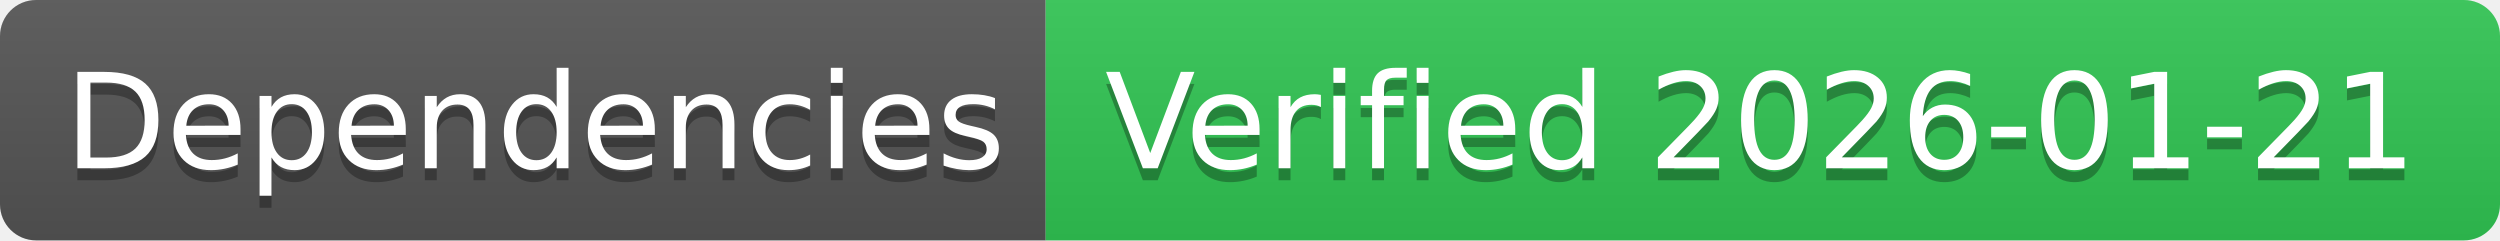
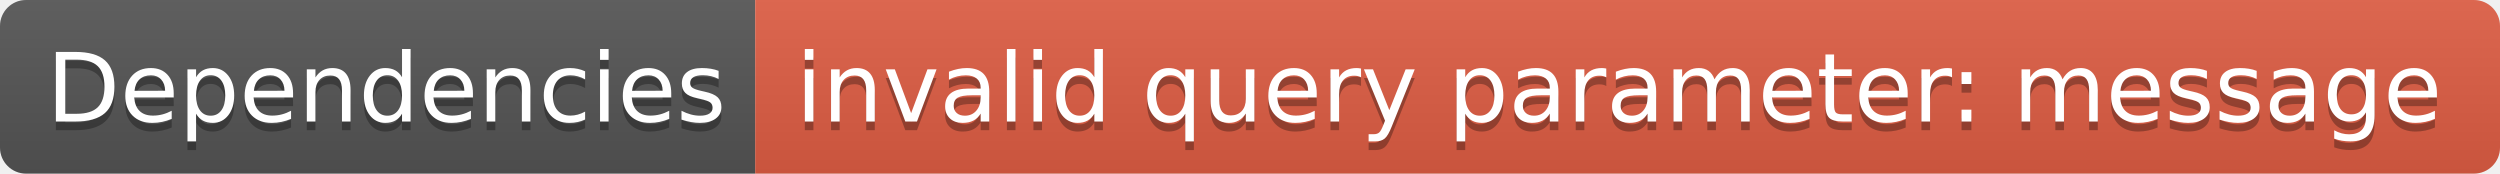
- <svg xmlns="http://www.w3.org/2000/svg" width="208" height="20" role="img" aria-label="Dependencies: Verified 2026-01-21">
+ <svg xmlns="http://www.w3.org/2000/svg" width="288" height="20" role="img" aria-label="Dependencies: invalid query parameter: message">
  <linearGradient id="s" x2="0" y2="100%">
    <stop offset="0" stop-color="#bbb" stop-opacity=".1" />
    <stop offset="1" stop-opacity=".1" />
  </linearGradient>
  <clipPath id="r">
-     <rect width="208" height="20" rx="3" fill="#fff" />
+     <rect width="288" height="20" rx="3" fill="#fff" />
  </clipPath>
  <g clip-path="url(#r)">
    <rect width="87" height="20" fill="#555" />
-     <rect x="87" width="121" height="20" fill="#31c653" />
-     <rect width="208" height="20" fill="url(#s)" />
+     <rect x="87" width="201" height="20" fill="#e05d44" />
+     <rect width="288" height="20" fill="url(#s)" />
  </g>
  <g fill="#fff" text-anchor="middle" font-family="Verdana,Geneva,DejaVu Sans,sans-serif" text-rendering="geometricPrecision" font-size="110">
    <text aria-hidden="true" x="445" y="150" fill="#010101" fill-opacity=".3" transform="scale(.1)" textLength="770">Dependencies</text>
    <text x="445" y="140" transform="scale(.1)" fill="#fff" textLength="770">Dependencies</text>
-     <text aria-hidden="true" x="1465" y="150" fill="#010101" fill-opacity=".3" transform="scale(.1)" textLength="1110">Verified 2026-01-21</text>
-     <text x="1465" y="140" transform="scale(.1)" fill="#fff" textLength="1110">Verified 2026-01-21</text>
+     <text aria-hidden="true" x="1865" y="150" fill="#010101" fill-opacity=".3" transform="scale(.1)" textLength="1910">invalid query parameter: message</text>
+     <text x="1865" y="140" transform="scale(.1)" fill="#fff" textLength="1910">invalid query parameter: message</text>
  </g>
</svg>
